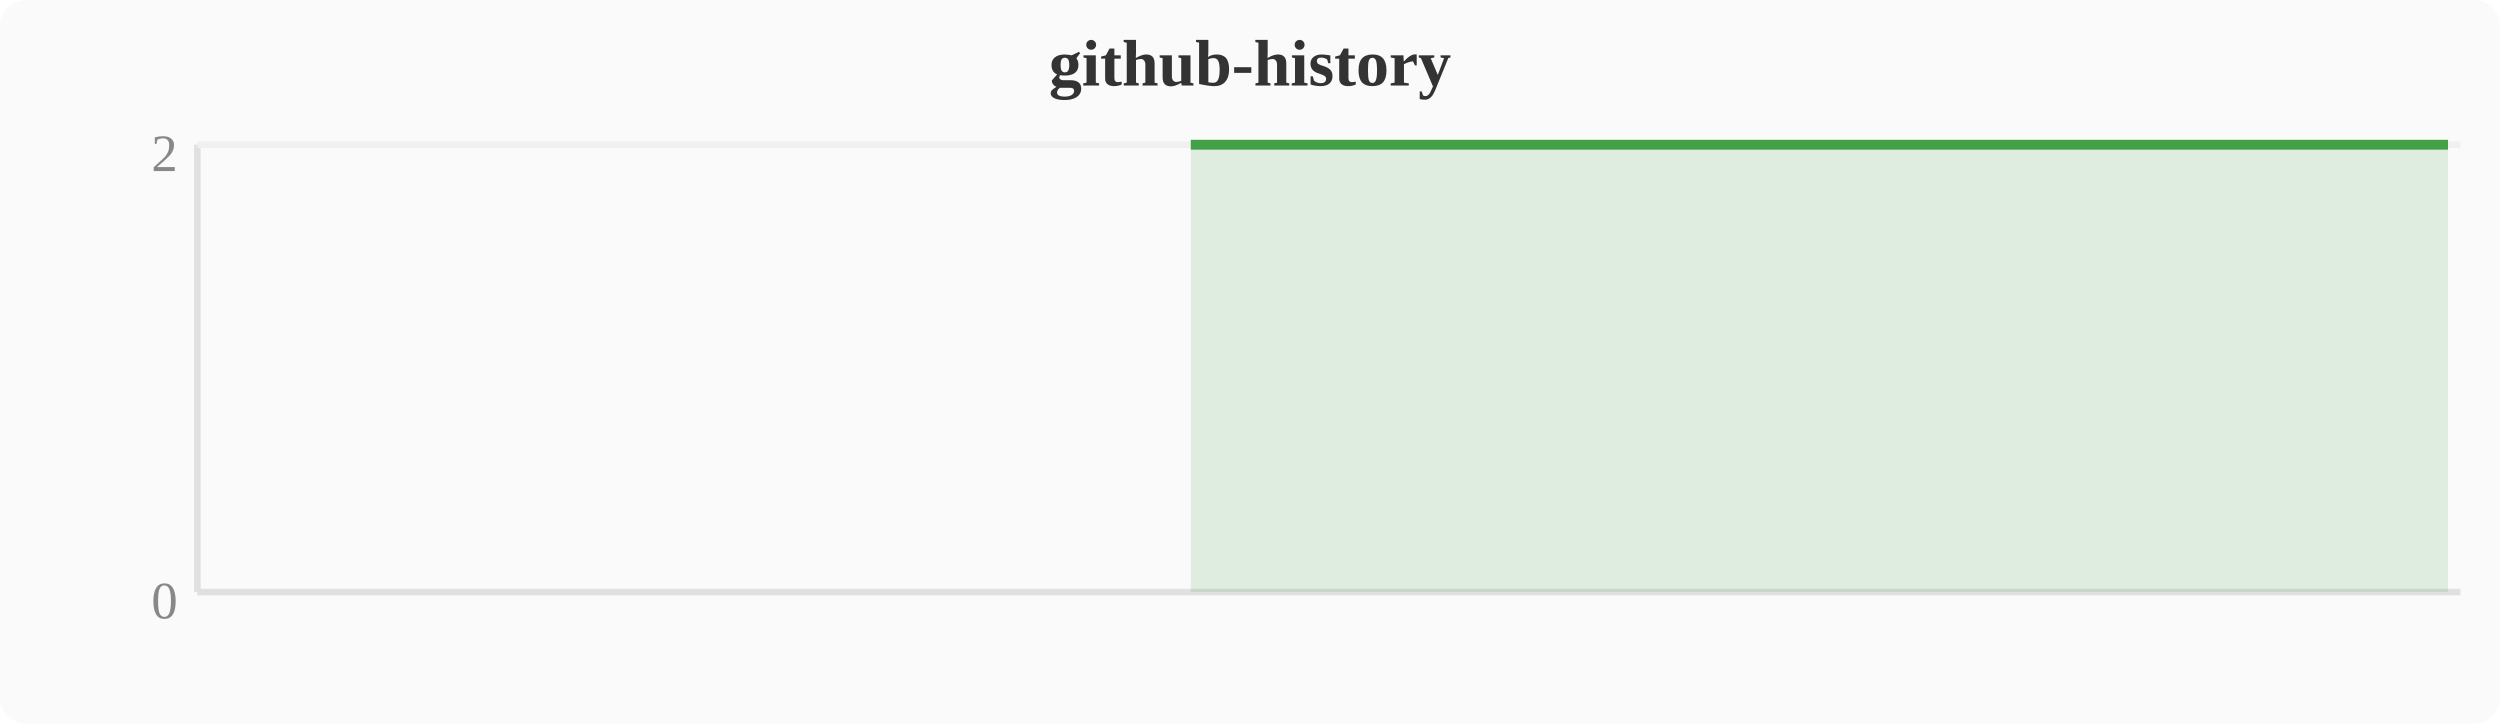
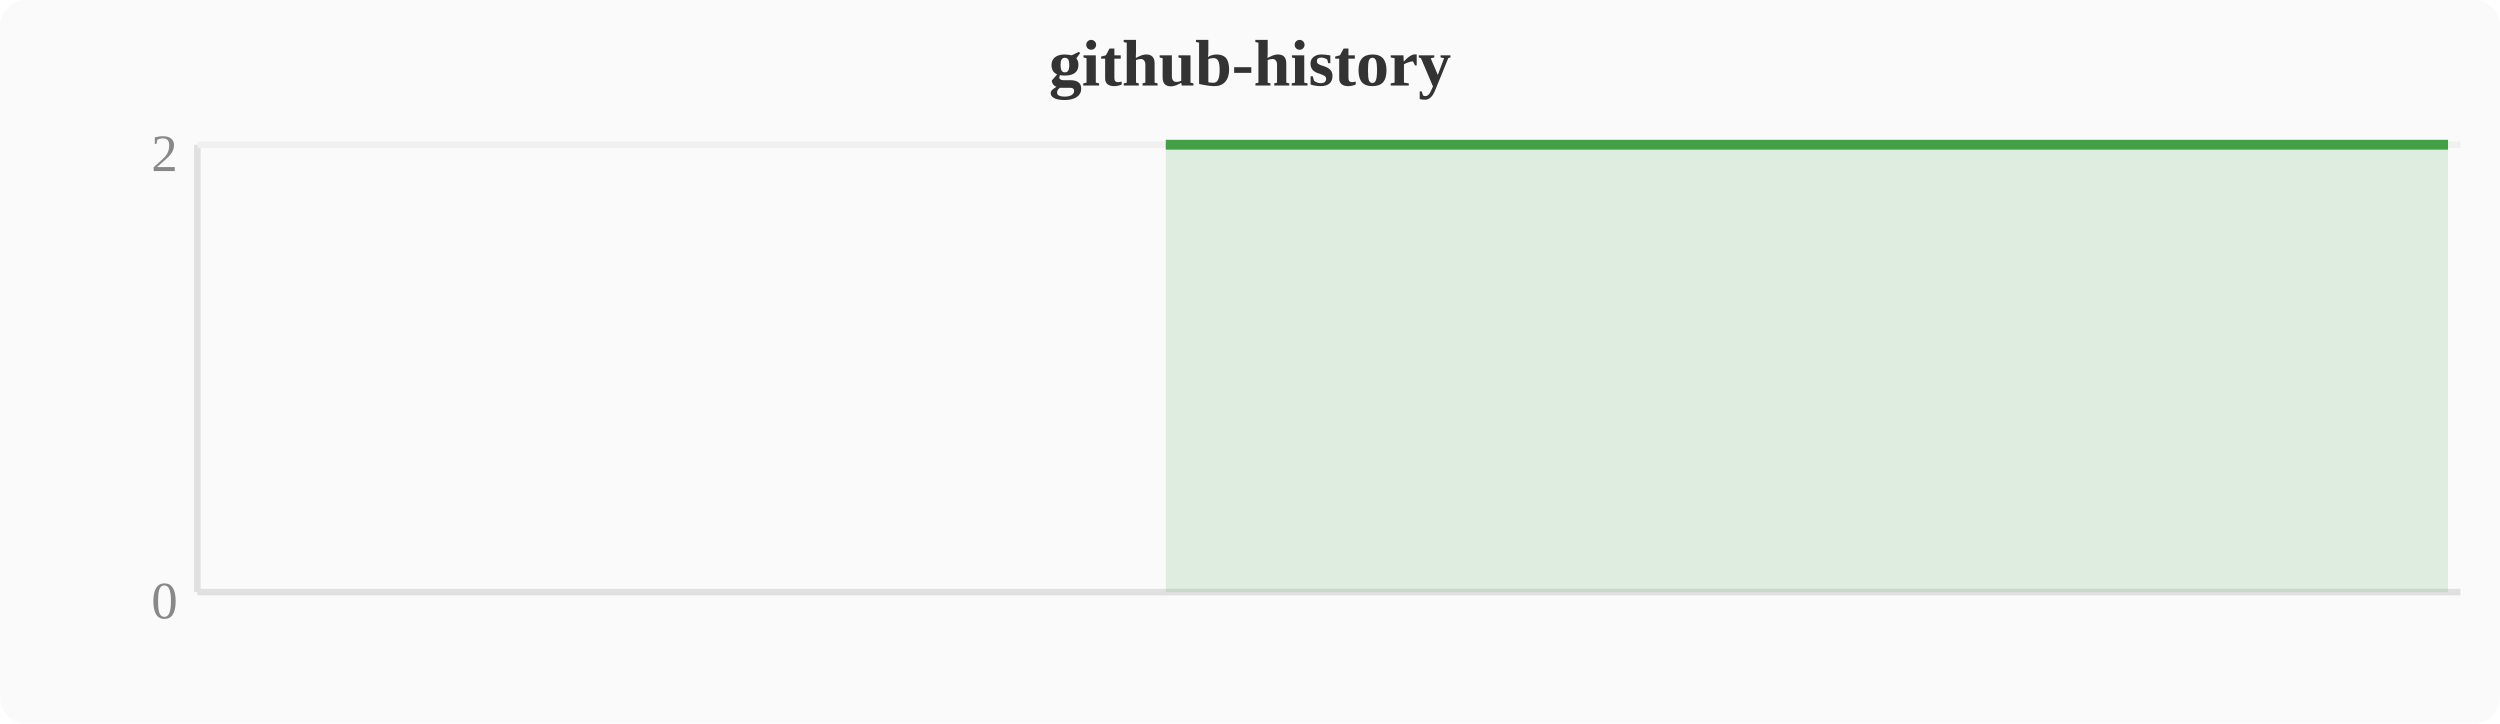
<svg xmlns="http://www.w3.org/2000/svg" width="380" height="110" viewBox="0 0 380 110">
  <rect width="380" height="110" fill="#fafafa" rx="4" />
  <text x="190" y="13" text-anchor="middle" font-size="10" font-weight="bold" fill="#333">github-history</text>
  <line x1="30" y1="22" x2="30" y2="90" stroke="#e0e0e0" stroke-width="1" />
  <line x1="30" y1="90" x2="374" y2="90" stroke="#e0e0e0" stroke-width="1" />
  <line x1="30" y1="22" x2="374" y2="22" stroke="#f0f0f0" stroke-width="1" />
  <text x="27" y="94" text-anchor="end" font-size="8" fill="#888">0</text>
  <text x="27" y="26" text-anchor="end" font-size="8" fill="#888">2</text>
-   <polygon points="181.0,22.0 184.8,22.0 188.6,22.0 192.4,22.0 196.3,22.0 200.1,22.0 203.9,22.0 207.7,22.0 211.6,22.0 215.4,22.0 219.2,22.0 223.0,22.0 226.8,22.0 230.7,22.0 234.5,22.0 238.3,22.0 242.1,22.0 246.0,22.0 249.8,22.0 253.6,22.0 257.4,22.0 261.2,22.0 265.1,22.0 268.9,22.0 272.7,22.0 276.5,22.0 280.4,22.0 284.2,22.0 288.0,22.0 291.8,22.0 295.6,22.0 299.5,22.0 303.3,22.0 307.1,22.0 310.9,22.0 314.8,22.0 318.6,22.0 322.4,22.0 326.2,22.0 330.0,22.0 333.9,22.0 337.7,22.0 341.5,22.0 345.3,22.0 349.2,22.0 353.0,22.0 356.8,22.0 360.6,22.0 364.4,22.0 368.3,22.0 372.1,22.0 372.1,90 181.0,90" fill="#43a047" opacity="0.15" />
-   <polyline points="181.0,22.0 184.8,22.0 188.6,22.0 192.4,22.0 196.3,22.0 200.1,22.0 203.9,22.0 207.7,22.0 211.6,22.0 215.4,22.0 219.2,22.0 223.0,22.0 226.8,22.0 230.7,22.0 234.5,22.0 238.3,22.0 242.1,22.0 246.0,22.0 249.8,22.0 253.6,22.0 257.4,22.0 261.2,22.0 265.1,22.0 268.9,22.0 272.7,22.0 276.5,22.0 280.4,22.0 284.2,22.0 288.0,22.0 291.8,22.0 295.6,22.0 299.5,22.0 303.3,22.0 307.1,22.0 310.9,22.0 314.8,22.0 318.6,22.0 322.4,22.0 326.2,22.0 330.0,22.0 333.9,22.0 337.7,22.0 341.5,22.0 345.3,22.0 349.2,22.0 353.0,22.0 356.8,22.0 360.6,22.0 364.4,22.0 368.3,22.0 372.1,22.0" fill="none" stroke="#43a047" stroke-width="1.5" stroke-linejoin="round" />
+   <polygon points="177.2,22.0 181.0,22.0 184.8,22.0 188.6,22.0 192.4,22.0 196.3,22.0 200.1,22.0 203.9,22.0 207.7,22.0 211.6,22.0 215.4,22.0 219.2,22.0 223.0,22.0 226.8,22.0 230.7,22.0 234.5,22.0 238.3,22.0 242.1,22.0 246.0,22.0 249.8,22.0 253.6,22.0 257.4,22.0 261.2,22.0 265.1,22.0 268.9,22.0 272.7,22.0 276.5,22.0 280.4,22.0 284.2,22.0 288.0,22.0 291.8,22.0 295.6,22.0 299.5,22.0 303.3,22.0 307.1,22.0 310.9,22.0 314.8,22.0 318.6,22.0 322.4,22.0 326.2,22.0 330.0,22.0 333.9,22.0 337.7,22.0 341.5,22.0 345.3,22.0 349.2,22.0 353.0,22.0 356.8,22.0 360.6,22.0 364.4,22.0 368.3,22.0 372.1,22.0 372.1,90 177.2,90" fill="#43a047" opacity="0.15" />
+   <polyline points="177.2,22.0 181.0,22.0 184.8,22.0 188.6,22.0 192.4,22.0 196.3,22.0 200.1,22.0 203.9,22.0 207.7,22.0 211.6,22.0 215.4,22.0 219.2,22.0 223.0,22.0 226.8,22.0 230.7,22.0 234.5,22.0 238.3,22.0 242.1,22.0 246.0,22.0 249.8,22.0 253.6,22.0 257.4,22.0 261.2,22.0 265.1,22.0 268.9,22.0 272.7,22.0 276.5,22.0 280.4,22.0 284.2,22.0 288.0,22.0 291.8,22.0 295.6,22.0 299.5,22.0 303.3,22.0 307.1,22.0 310.9,22.0 314.8,22.0 318.6,22.0 322.4,22.0 326.2,22.0 330.0,22.0 333.9,22.0 337.7,22.0 341.5,22.0 345.3,22.0 349.2,22.0 353.0,22.0 356.8,22.0 360.6,22.0 364.4,22.0 368.3,22.0 372.1,22.0" fill="none" stroke="#43a047" stroke-width="1.5" stroke-linejoin="round" />
</svg>
